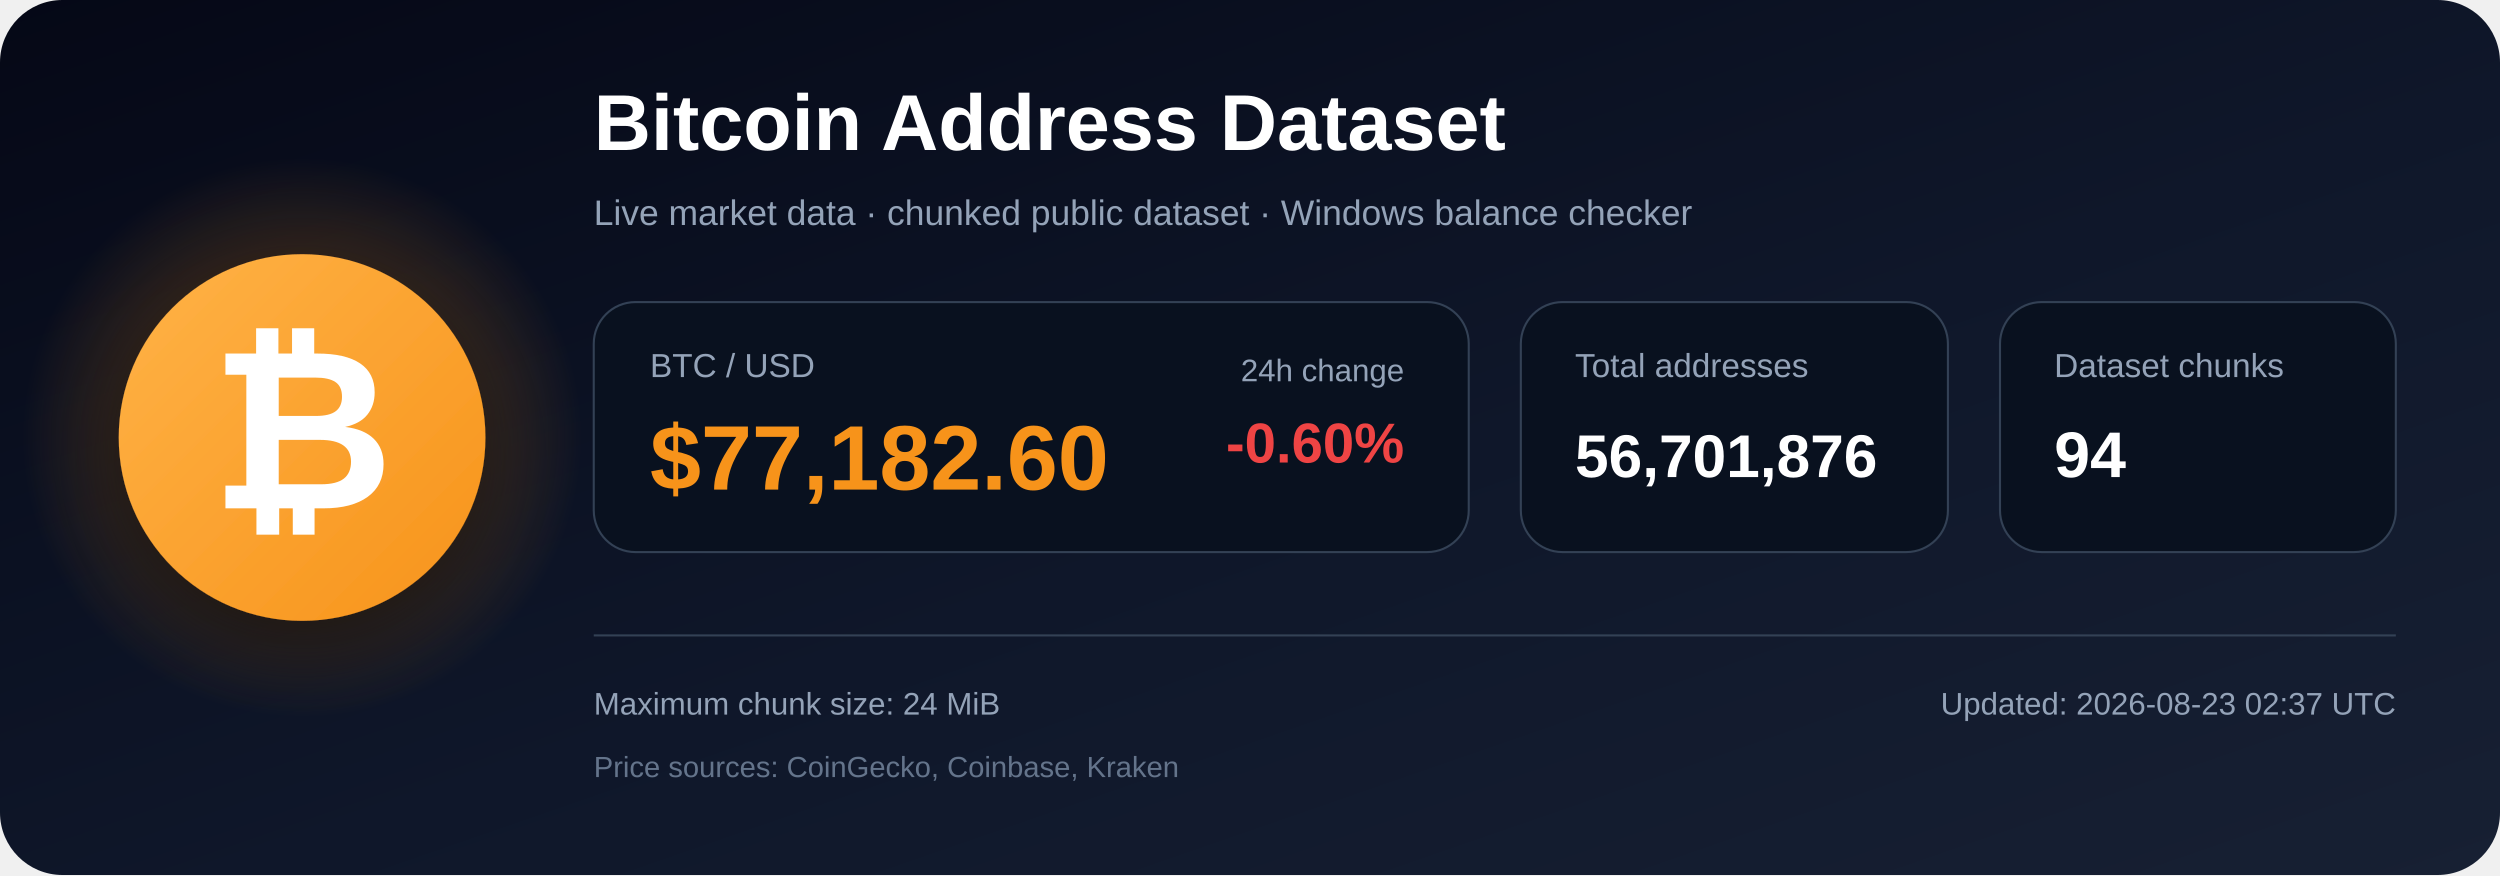
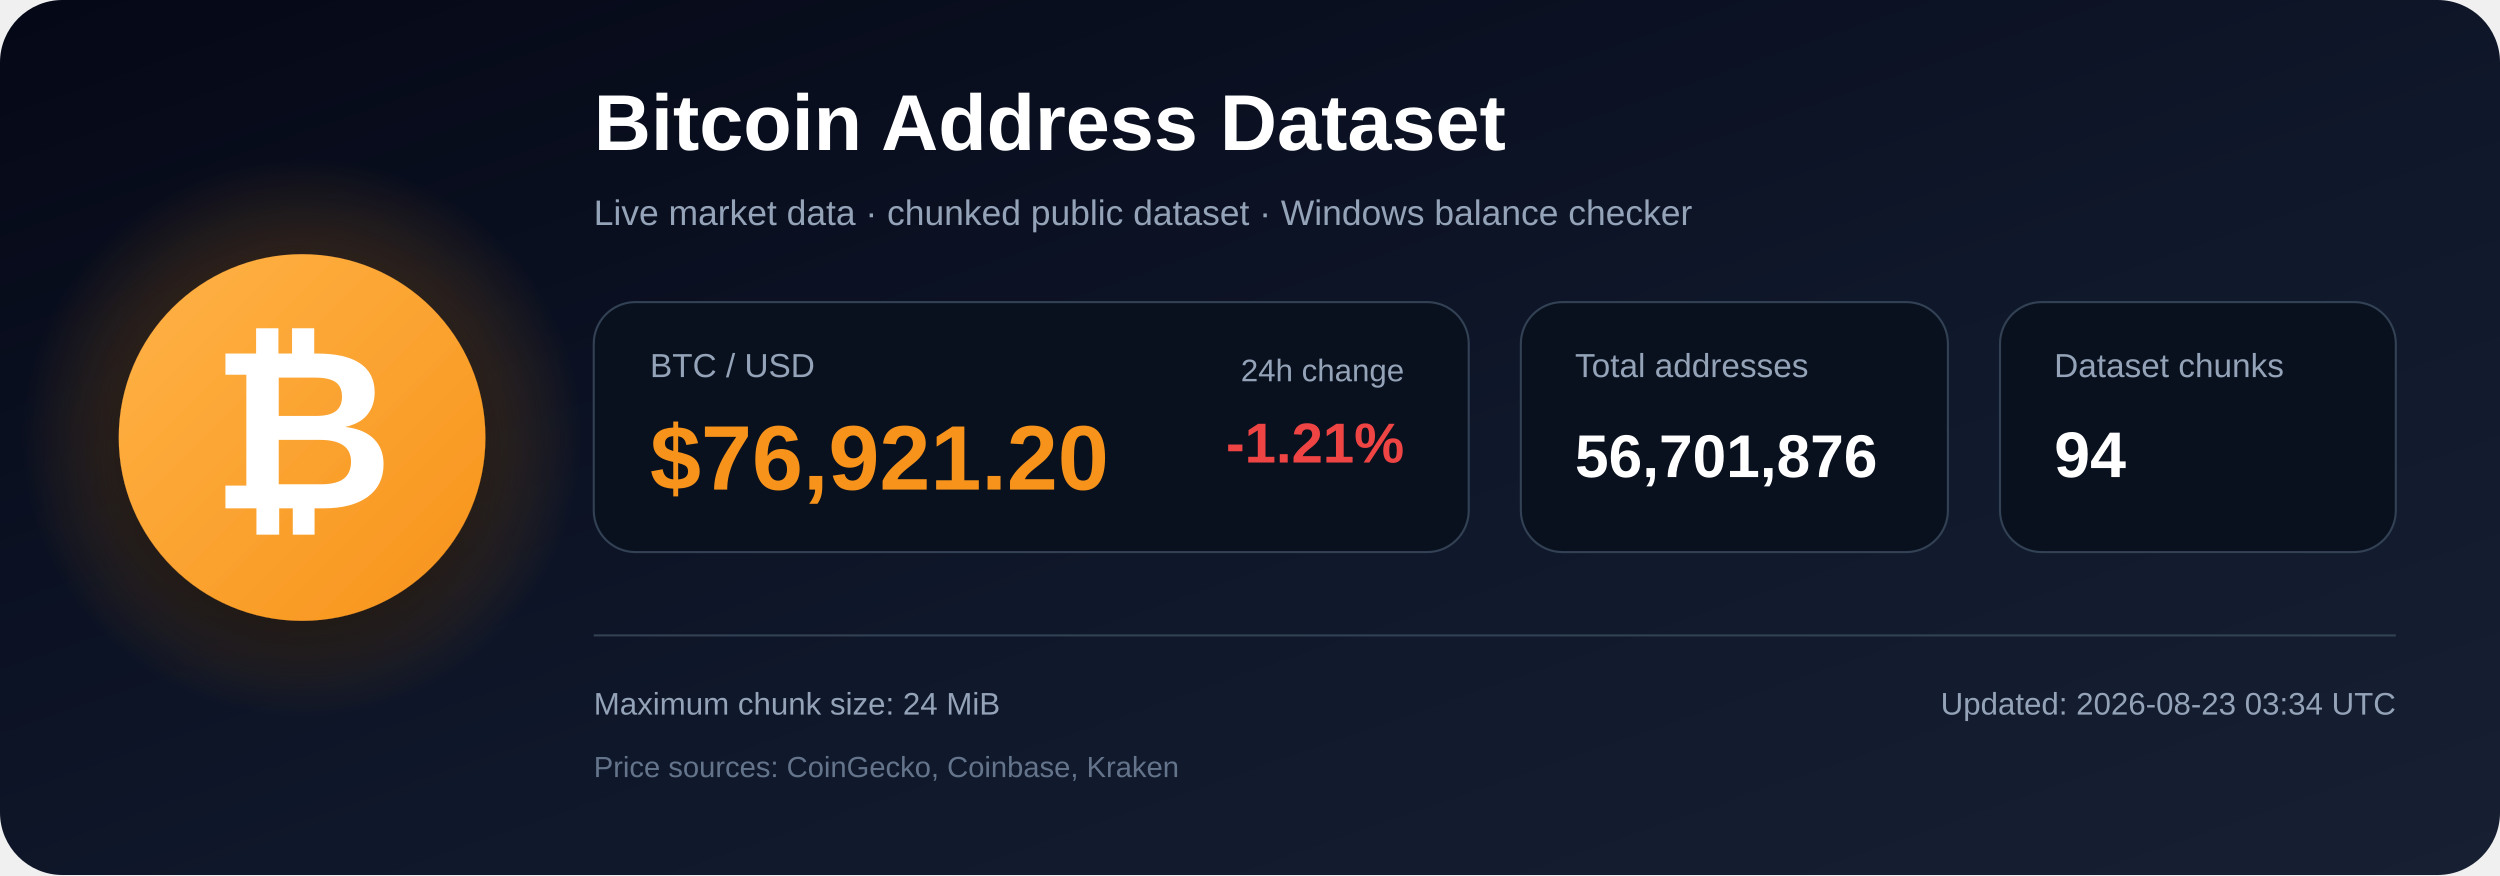
<svg xmlns="http://www.w3.org/2000/svg" width="1200" height="420" viewBox="0 0 1200 420" role="img" aria-labelledby="title description">
  <defs>
    <linearGradient id="bg" x1="0" y1="0" x2="1" y2="1">
      <stop offset="0%" stop-color="#050816" />
      <stop offset="55%" stop-color="#0f172a" />
      <stop offset="100%" stop-color="#172033" />
    </linearGradient>
    <radialGradient id="glow">
      <stop offset="0%" stop-color="#f7931a" stop-opacity=".48" />
      <stop offset="100%" stop-color="#f7931a" stop-opacity="0" />
    </radialGradient>
    <linearGradient id="orange" x1="0" y1="0" x2="1" y2="1">
      <stop offset="0%" stop-color="#ffb347" />
      <stop offset="100%" stop-color="#f7931a" />
    </linearGradient>
    <filter id="shadow" x="-40%" y="-40%" width="180%" height="180%">
      <feDropShadow dx="0" dy="12" stdDeviation="18" flood-color="#000000" flood-opacity=".50" />
    </filter>
  </defs>
  <rect width="1200" height="420" rx="30" fill="url(#bg)" />
  <circle cx="145" cy="210" r="135" fill="url(#glow)" />
  <circle cx="145" cy="210" r="88" fill="url(#orange)" filter="url(#shadow)" />
  <text x="145" y="244" text-anchor="middle" font-family="Arial, Helvetica, sans-serif" font-size="108" font-weight="700" fill="#ffffff">₿</text>
  <text x="285" y="72" font-family="Arial, Helvetica, sans-serif" font-size="38" font-weight="700" fill="#ffffff">
    Bitcoin Address Dataset
  </text>
  <text x="285" y="108" font-family="Arial, Helvetica, sans-serif" font-size="17" fill="#94a3b8">
    Live market data · chunked public dataset · Windows balance checker
  </text>
  <rect x="285" y="145" width="420" height="120" rx="20" fill="#09111f" stroke="#334155" />
  <text x="312" y="181" font-family="Arial, Helvetica, sans-serif" font-size="16" fill="#94a3b8">BTC / USD</text>
-   <text x="312" y="235" font-family="Arial, Helvetica, sans-serif" font-size="44" font-weight="700" fill="#f7931a">$77,182.60</text>
+   <text x="312" y="235" font-family="Arial, Helvetica, sans-serif" font-size="44" font-weight="700" fill="#f7931a">$76,921.20</text>
  <text x="674" y="183" text-anchor="end" font-family="Arial, Helvetica, sans-serif" font-size="15" fill="#94a3b8">24h change</text>
-   <text x="674" y="222" text-anchor="end" font-family="Arial, Helvetica, sans-serif" font-size="27" font-weight="700" fill="#ef4444">-0.60%</text>
+   <text x="674" y="222" text-anchor="end" font-family="Arial, Helvetica, sans-serif" font-size="27" font-weight="700" fill="#ef4444">-1.21%</text>
  <rect x="730" y="145" width="205" height="120" rx="20" fill="#09111f" stroke="#334155" />
  <text x="756" y="181" font-family="Arial, Helvetica, sans-serif" font-size="16" fill="#94a3b8">Total addresses</text>
  <text x="756" y="229" font-family="Arial, Helvetica, sans-serif" font-size="29" font-weight="700" fill="#ffffff">56,701,876</text>
  <rect x="960" y="145" width="190" height="120" rx="20" fill="#09111f" stroke="#334155" />
  <text x="986" y="181" font-family="Arial, Helvetica, sans-serif" font-size="16" fill="#94a3b8">Dataset chunks</text>
  <text x="986" y="229" font-family="Arial, Helvetica, sans-serif" font-size="31" font-weight="700" fill="#ffffff">94</text>
  <line x1="285" y1="305" x2="1150" y2="305" stroke="#334155" stroke-width="1" />
  <text x="285" y="343" font-family="Arial, Helvetica, sans-serif" font-size="15" fill="#94a3b8">
    Maximum chunk size: 24 MiB
  </text>
  <text x="285" y="373" font-family="Arial, Helvetica, sans-serif" font-size="14" fill="#64748b">
    Price sources: CoinGecko, Coinbase, Kraken
  </text>
  <text x="1150" y="343" text-anchor="end" font-family="Arial, Helvetica, sans-serif" font-size="15" fill="#94a3b8">
-     Updated: 2026-08-23 02:37 UTC
+     Updated: 2026-08-23 03:34 UTC
  </text>
</svg>
